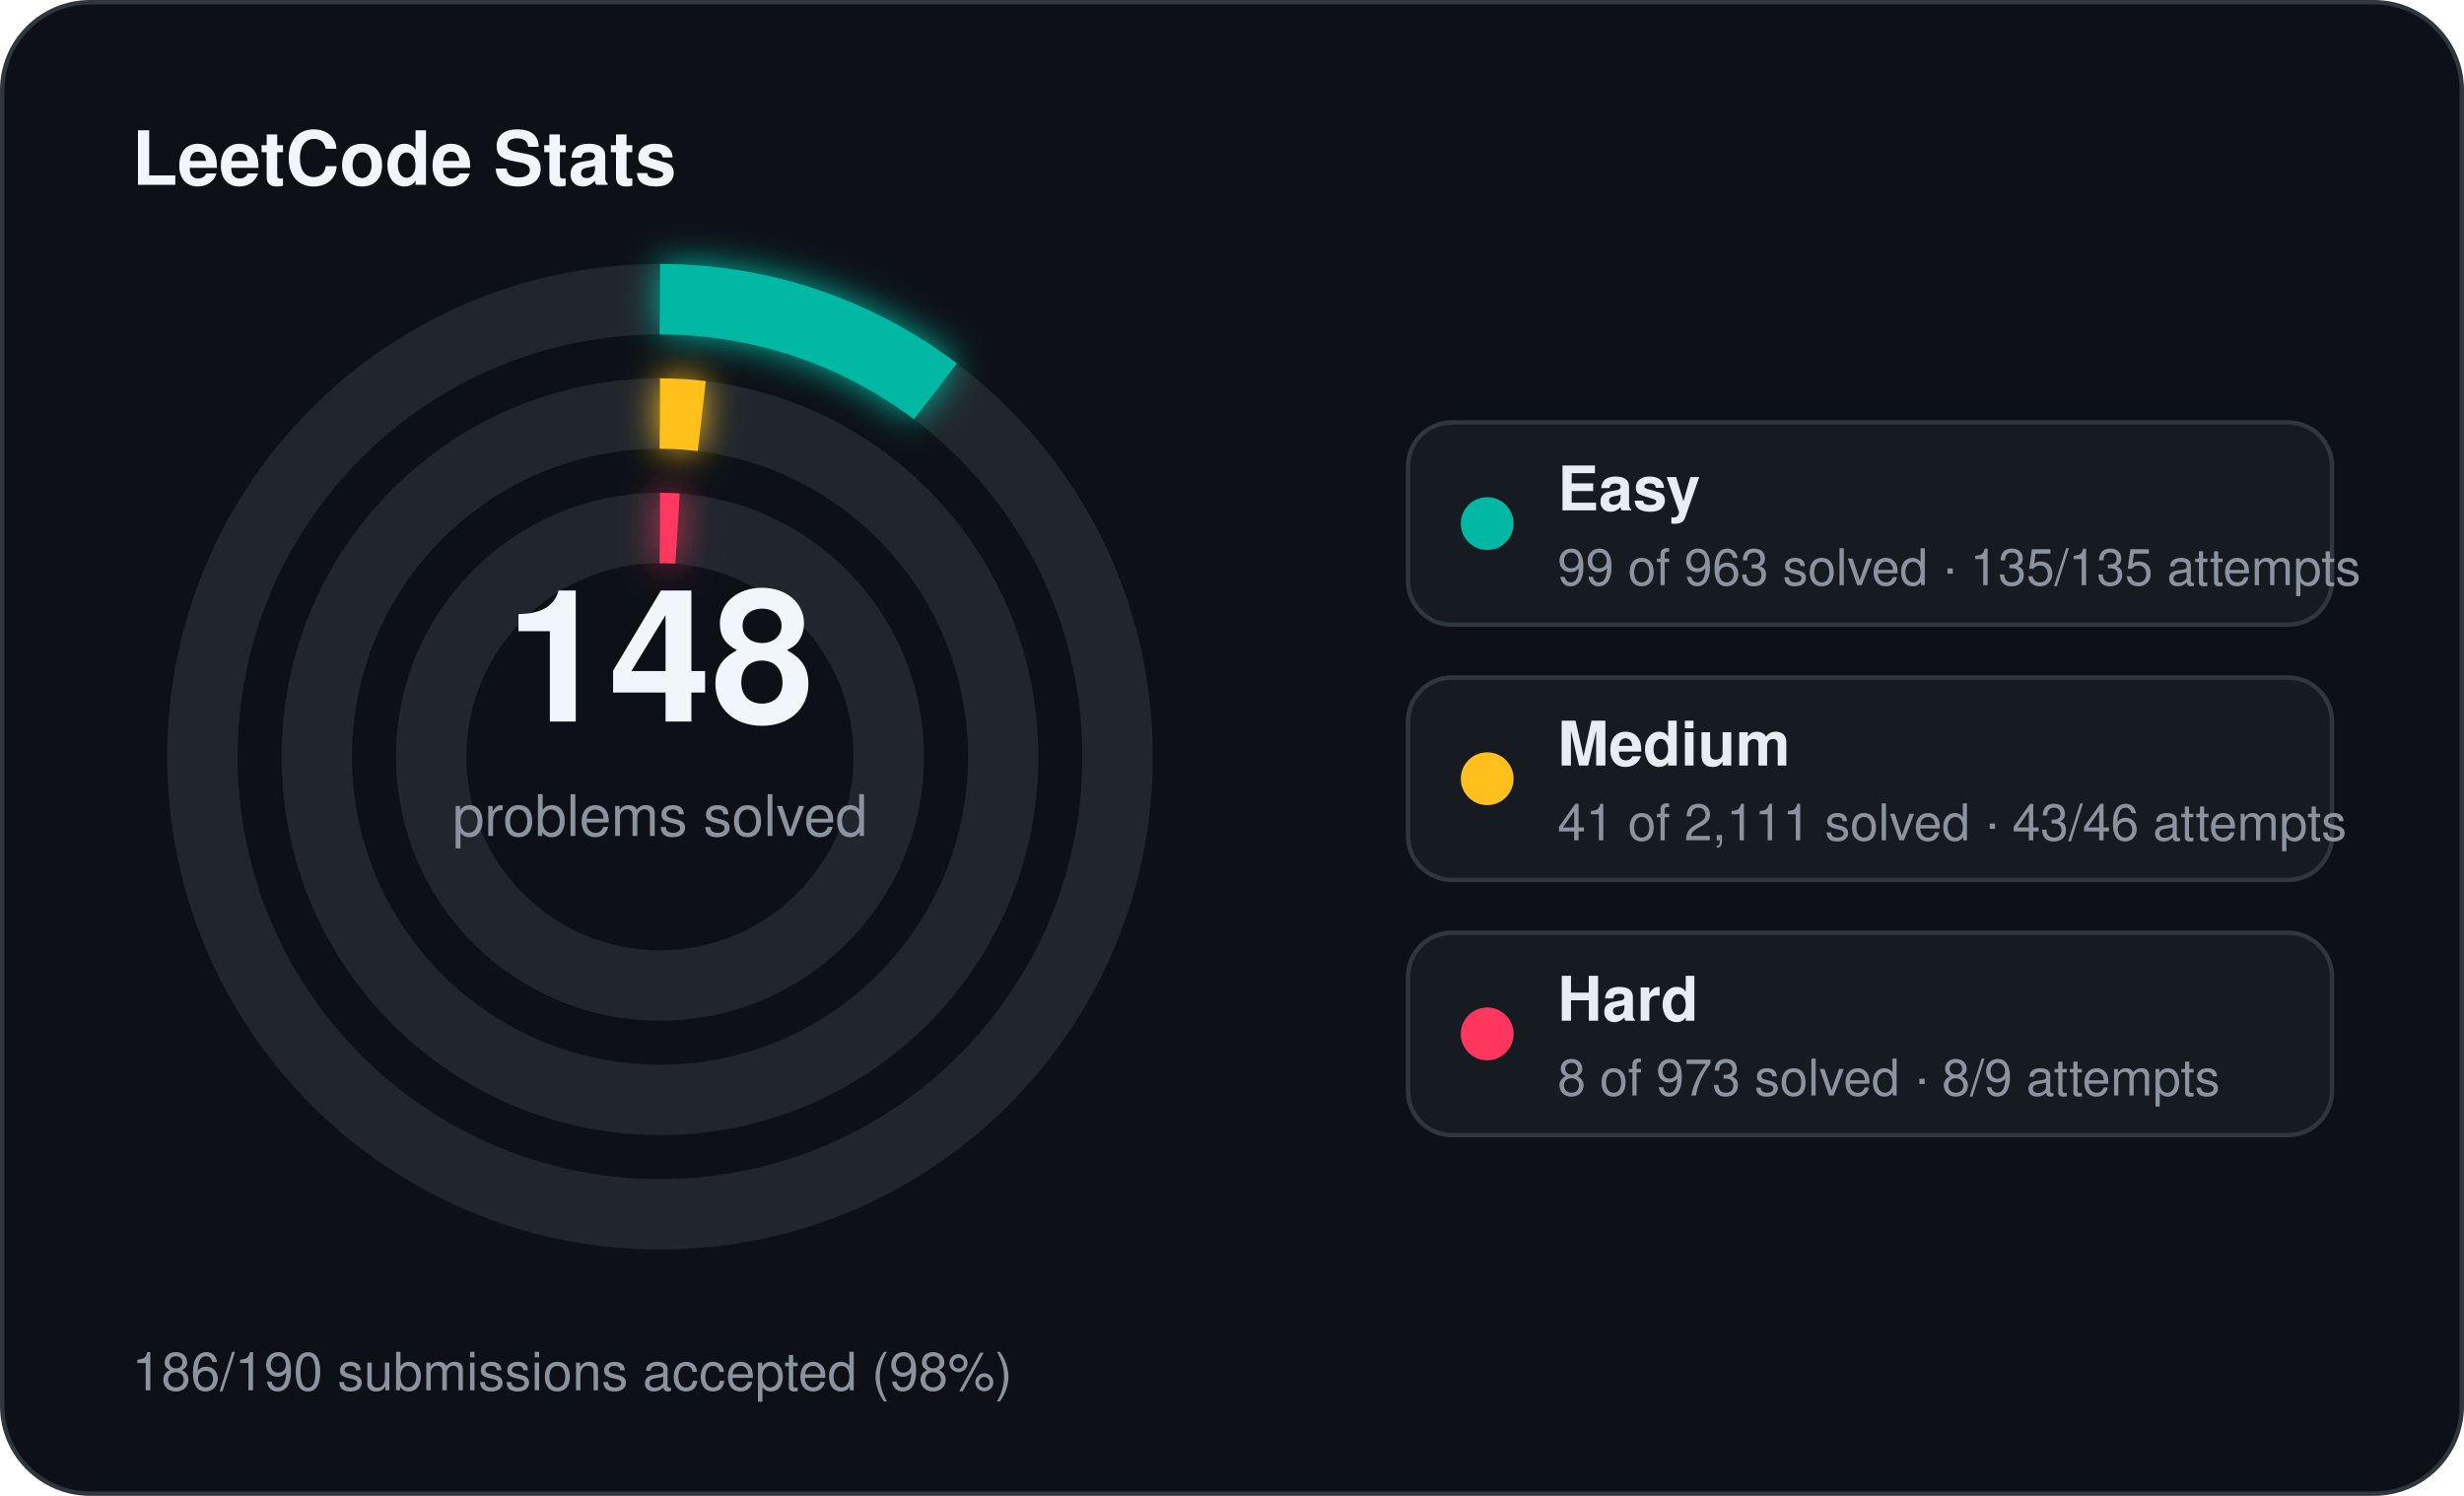
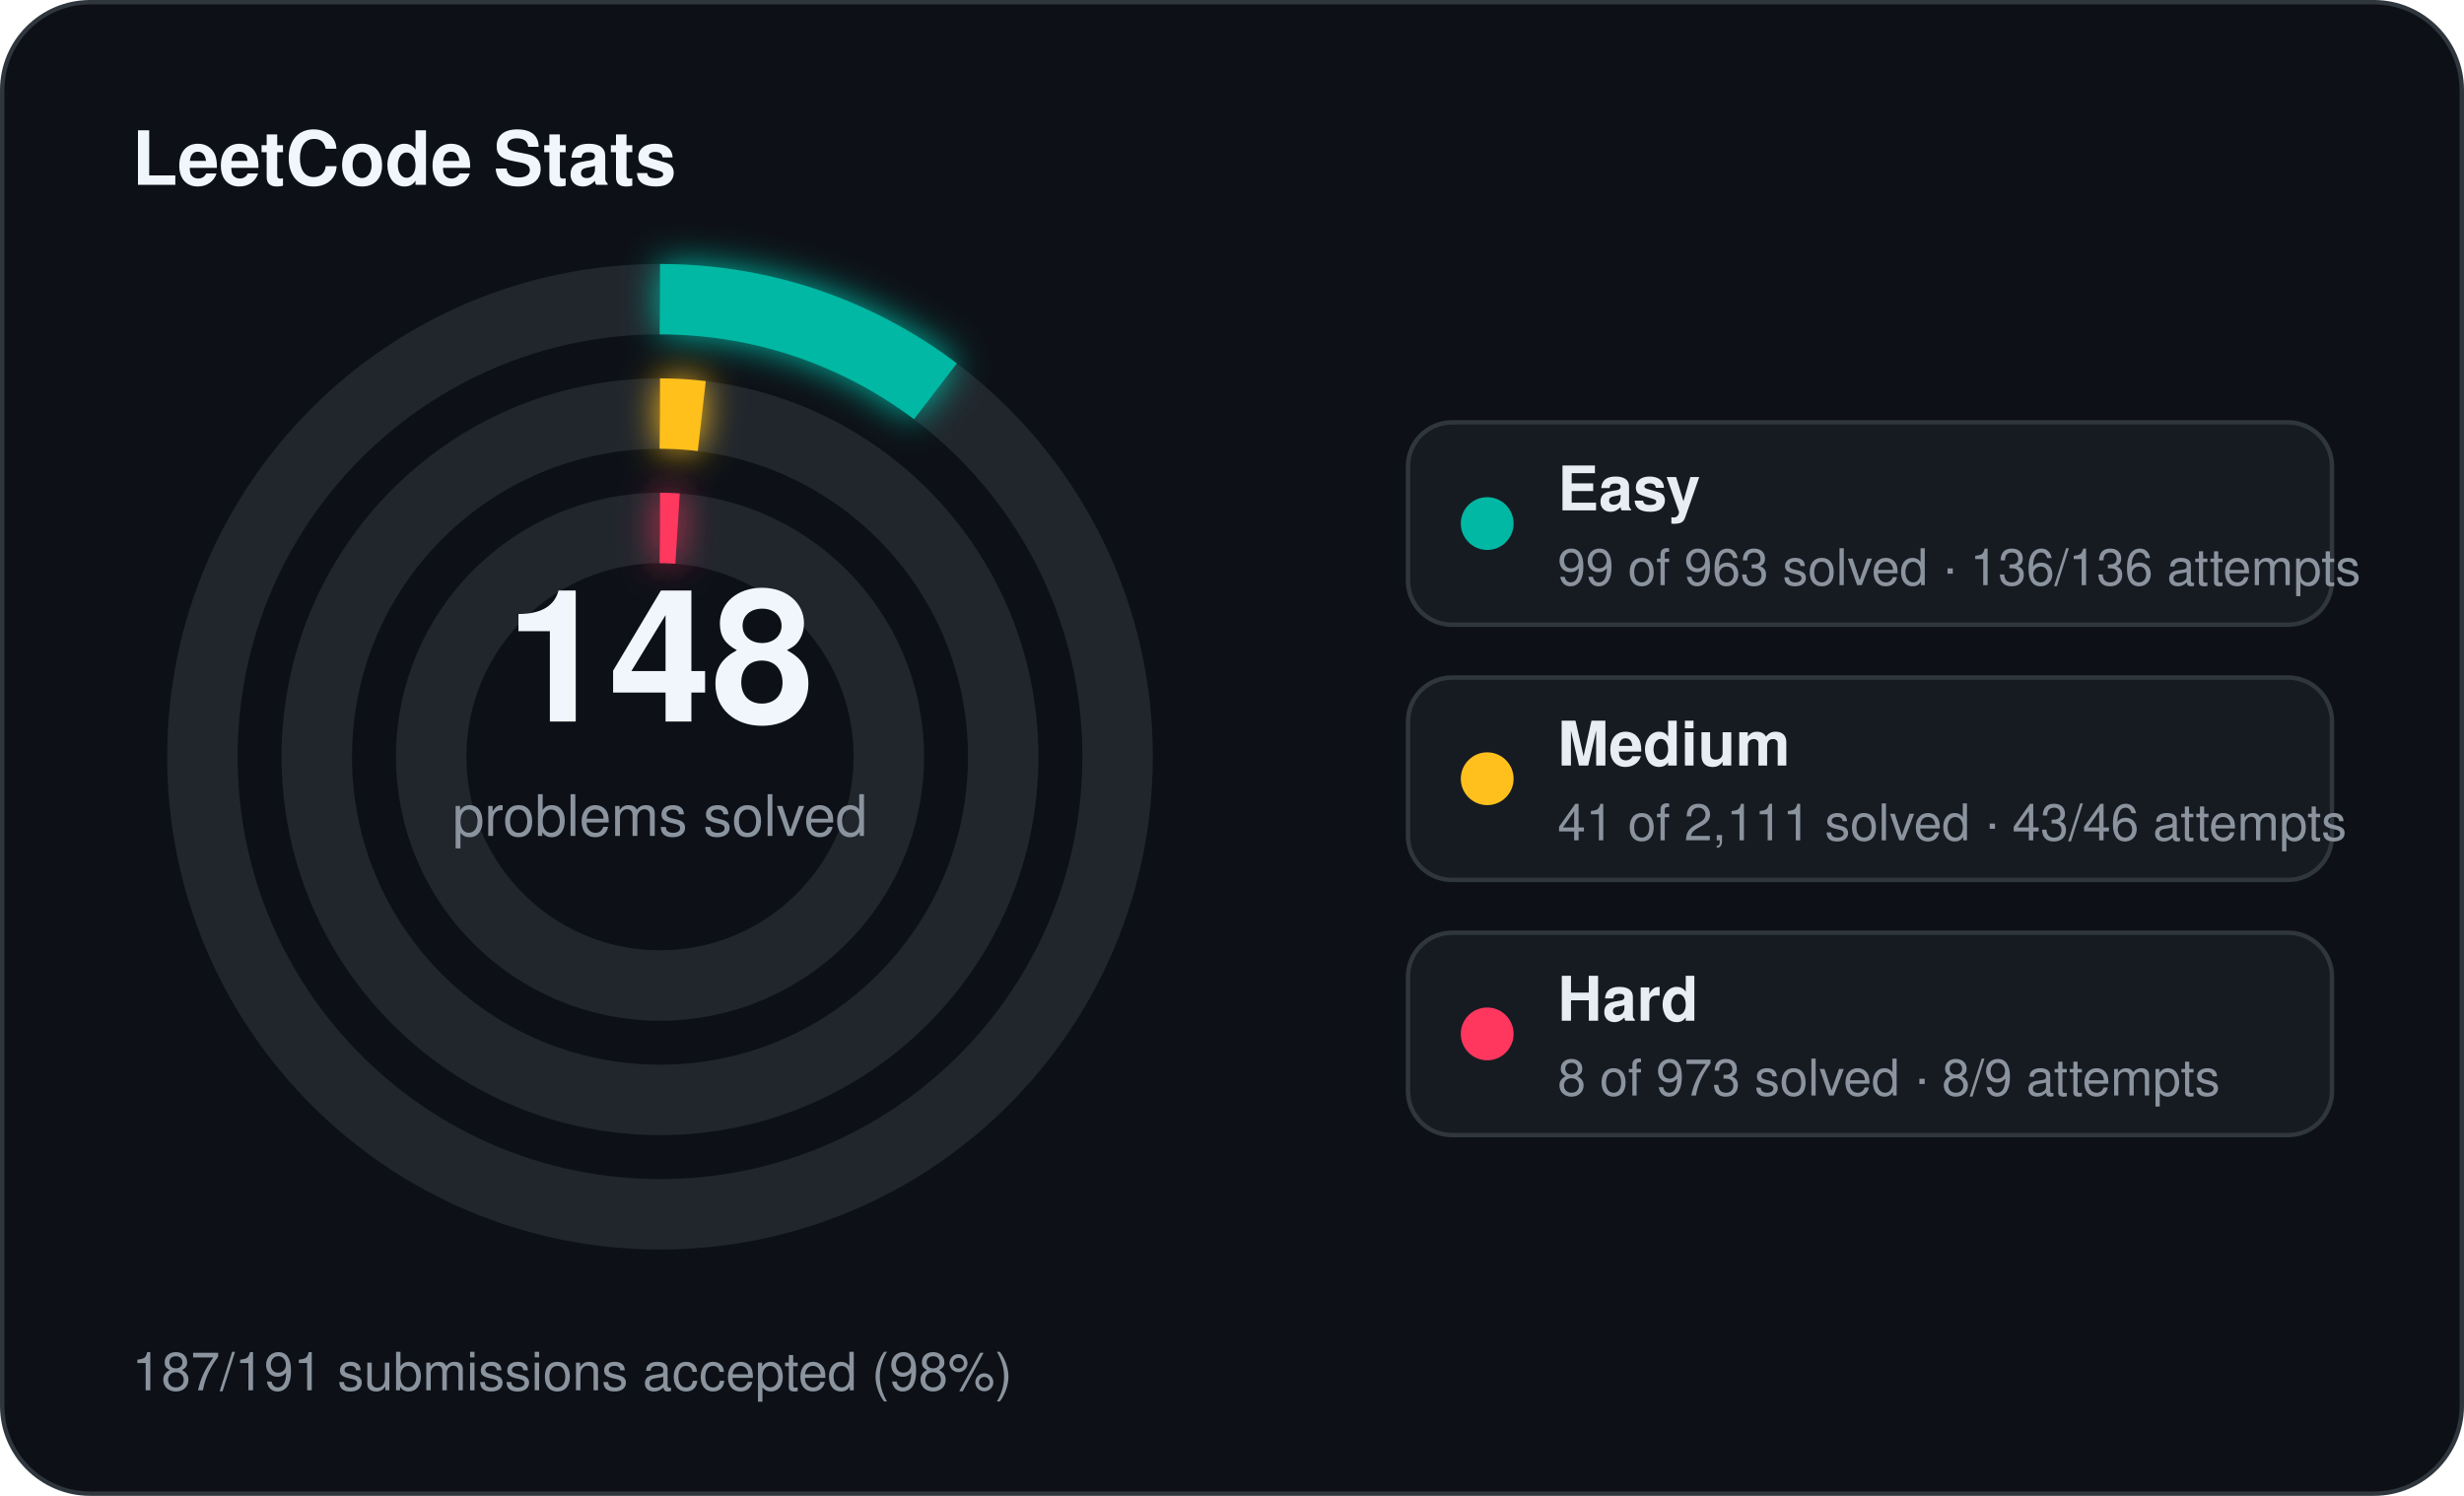
<svg xmlns="http://www.w3.org/2000/svg" width="560" height="340" viewBox="0 0 560 340">
  <defs>
    <filter id="stats-glow" x="-60%" y="-60%" width="220%" height="220%">
      <feGaussianBlur stdDeviation="4" result="blur" />
      <feMerge>
        <feMergeNode in="blur" />
        <feMergeNode in="SourceGraphic" />
      </feMerge>
    </filter>
  </defs>
  <rect x="0.5" y="0.5" width="559" height="339" rx="20" fill="#0d1117" stroke="#30363d" stroke-width="1" />
  <text x="30" y="42" fill="#f0f6fc" font-family="Segoe UI, Helvetica, Arial, sans-serif" font-size="17" font-weight="700">LeetCode Stats</text>
  <circle cx="150" cy="172" r="104" fill="none" stroke="#21262d" stroke-width="16" />
  <circle cx="150" cy="172" r="104" fill="none" stroke="#00b8a3" stroke-width="16" stroke-linecap="butt" stroke-dasharray="67.18 653.45" transform="rotate(-90 150 172)" filter="url(#stats-glow)" />
  <circle cx="150" cy="172" r="78" fill="none" stroke="#21262d" stroke-width="16" />
  <circle cx="150" cy="172" r="78" fill="none" stroke="#ffc01e" stroke-width="16" stroke-linecap="butt" stroke-dasharray="9.52 490.09" transform="rotate(-90 150 172)" filter="url(#stats-glow)" />
  <circle cx="150" cy="172" r="52" fill="none" stroke="#21262d" stroke-width="16" />
  <circle cx="150" cy="172" r="52" fill="none" stroke="#ff375f" stroke-width="16" stroke-linecap="butt" stroke-dasharray="4.00 326.73" transform="rotate(-90 150 172)" filter="url(#stats-glow)" />
  <text x="150" y="164" text-anchor="middle" fill="#f0f6fc" font-family="Segoe UI, Helvetica, Arial, sans-serif" font-size="42" font-weight="700">148</text>
  <text x="150" y="190" text-anchor="middle" fill="#8b949e" font-family="Segoe UI, Helvetica, Arial, sans-serif" font-size="13">problems solved</text>
  <rect x="320" y="96" width="210" height="46" rx="10" fill="#161b22" stroke="#30363d" stroke-width="1" />
  <circle cx="338" cy="119" r="6" fill="#00b8a3" />
  <text x="354" y="116" fill="#e6edf3" font-family="Segoe UI, Helvetica, Arial, sans-serif" font-size="14" font-weight="600">Easy</text>
-   <text x="354" y="133" fill="#8b949e" font-family="Segoe UI, Helvetica, Arial, sans-serif" font-size="11.5">99 of 963 solved · 135/135 attempts</text>
+   <text x="354" y="133" fill="#8b949e" font-family="Segoe UI, Helvetica, Arial, sans-serif" font-size="11.5">99 of 963 solved · 136/136 attempts</text>
  <rect x="320" y="154" width="210" height="46" rx="10" fill="#161b22" stroke="#30363d" stroke-width="1" />
  <circle cx="338" cy="177" r="6" fill="#ffc01e" />
  <text x="354" y="174" fill="#e6edf3" font-family="Segoe UI, Helvetica, Arial, sans-serif" font-size="14" font-weight="600">Medium</text>
  <text x="354" y="191" fill="#8b949e" font-family="Segoe UI, Helvetica, Arial, sans-serif" font-size="11.5">41 of 2,111 solved · 43/46 attempts</text>
  <rect x="320" y="212" width="210" height="46" rx="10" fill="#161b22" stroke="#30363d" stroke-width="1" />
  <circle cx="338" cy="235" r="6" fill="#ff375f" />
  <text x="354" y="232" fill="#e6edf3" font-family="Segoe UI, Helvetica, Arial, sans-serif" font-size="14" font-weight="600">Hard</text>
  <text x="354" y="249" fill="#8b949e" font-family="Segoe UI, Helvetica, Arial, sans-serif" font-size="11.5">8 of 973 solved · 8/9 attempts</text>
-   <text x="30" y="316" fill="#8b949e" font-family="Segoe UI, Helvetica, Arial, sans-serif" font-size="12">186/190 submissions accepted (98%)</text>
+   <text x="30" y="316" fill="#8b949e" font-family="Segoe UI, Helvetica, Arial, sans-serif" font-size="12">187/191 submissions accepted (98%)</text>
</svg>
